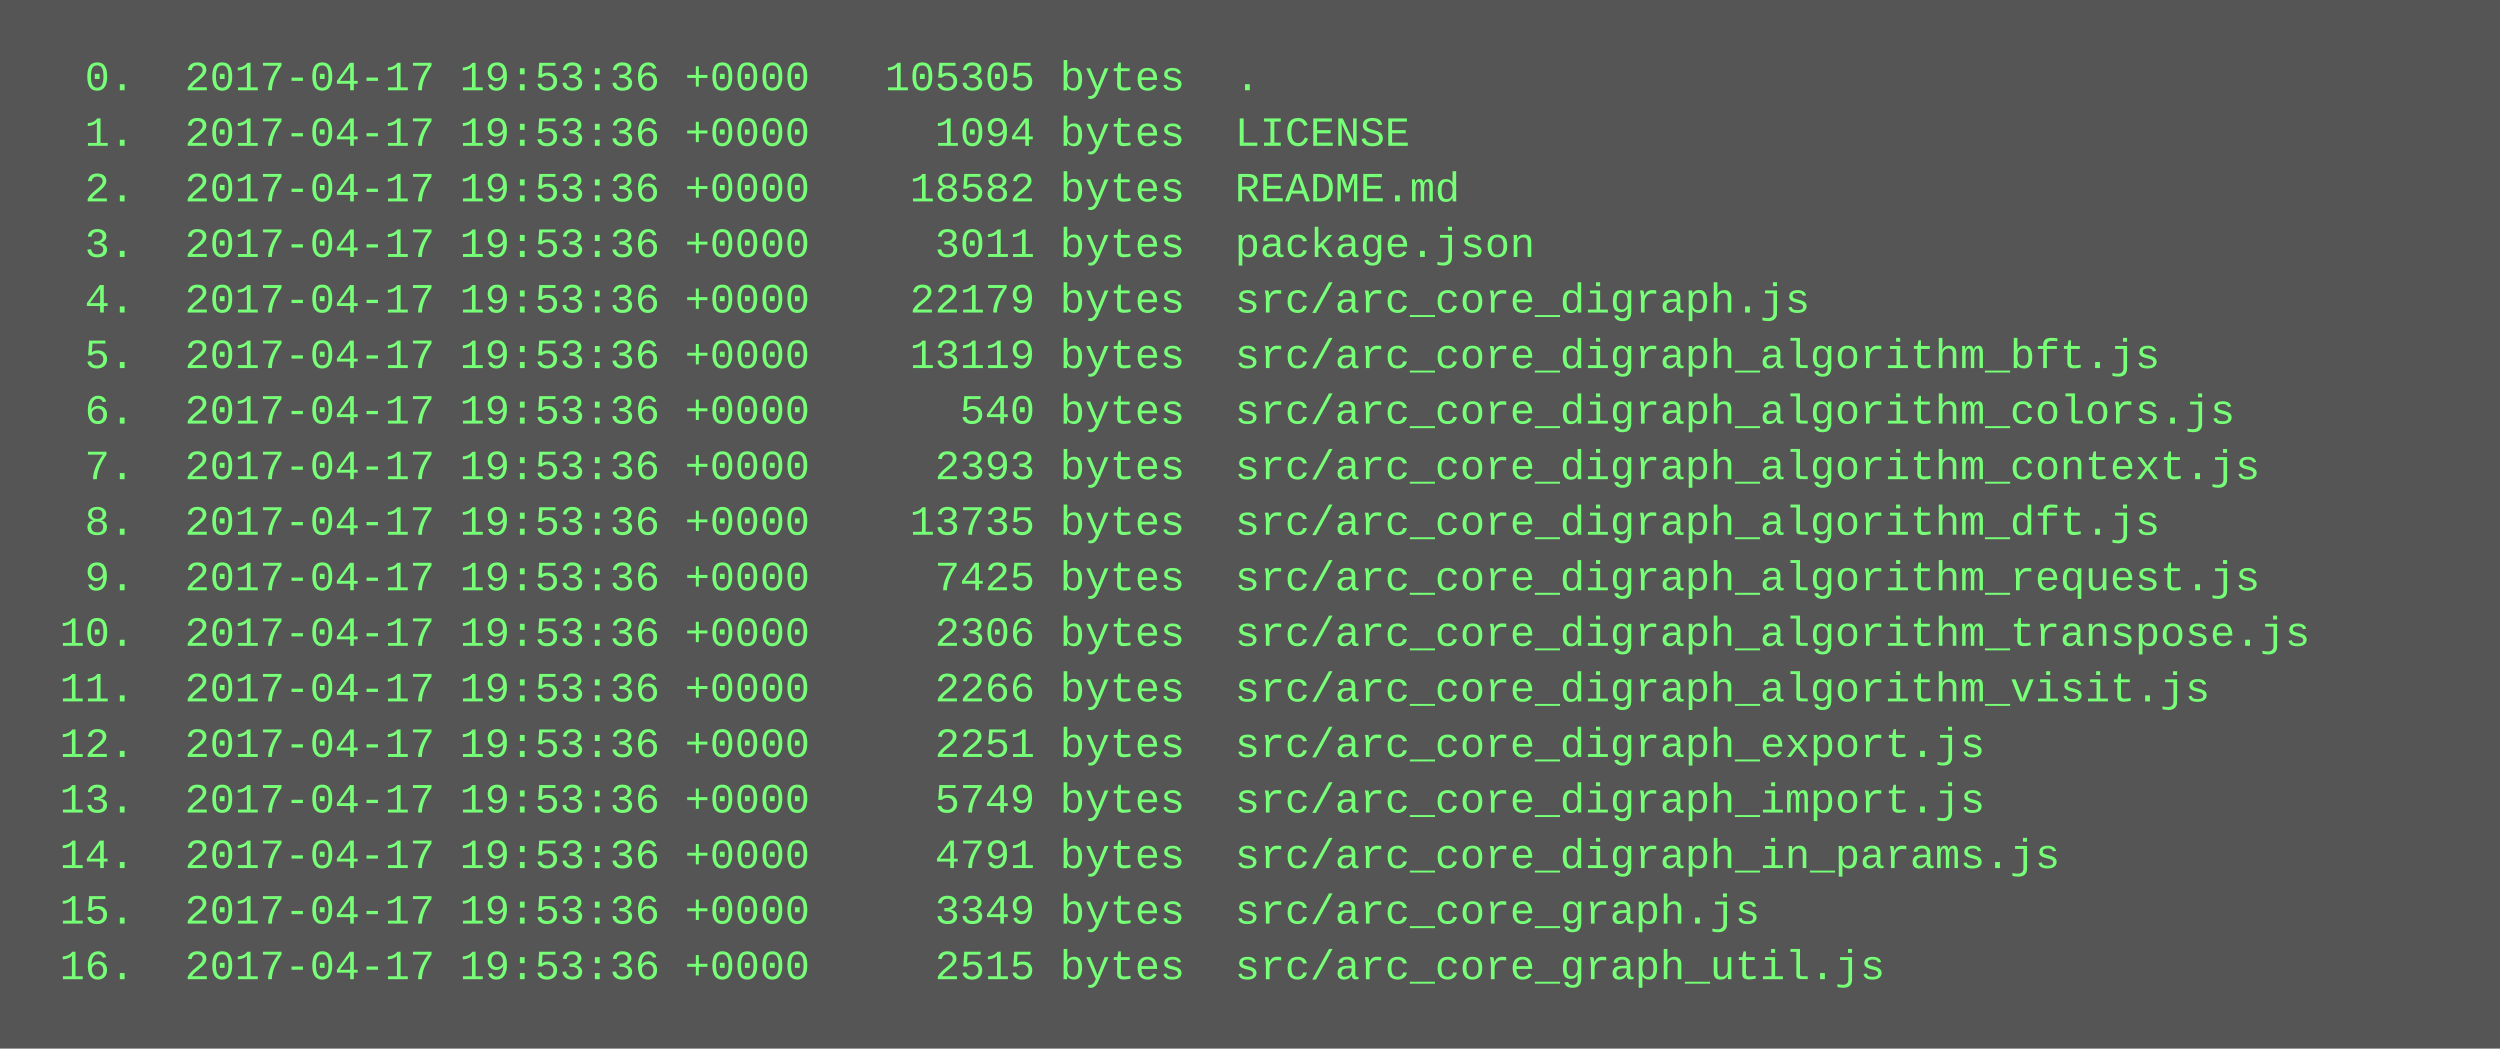
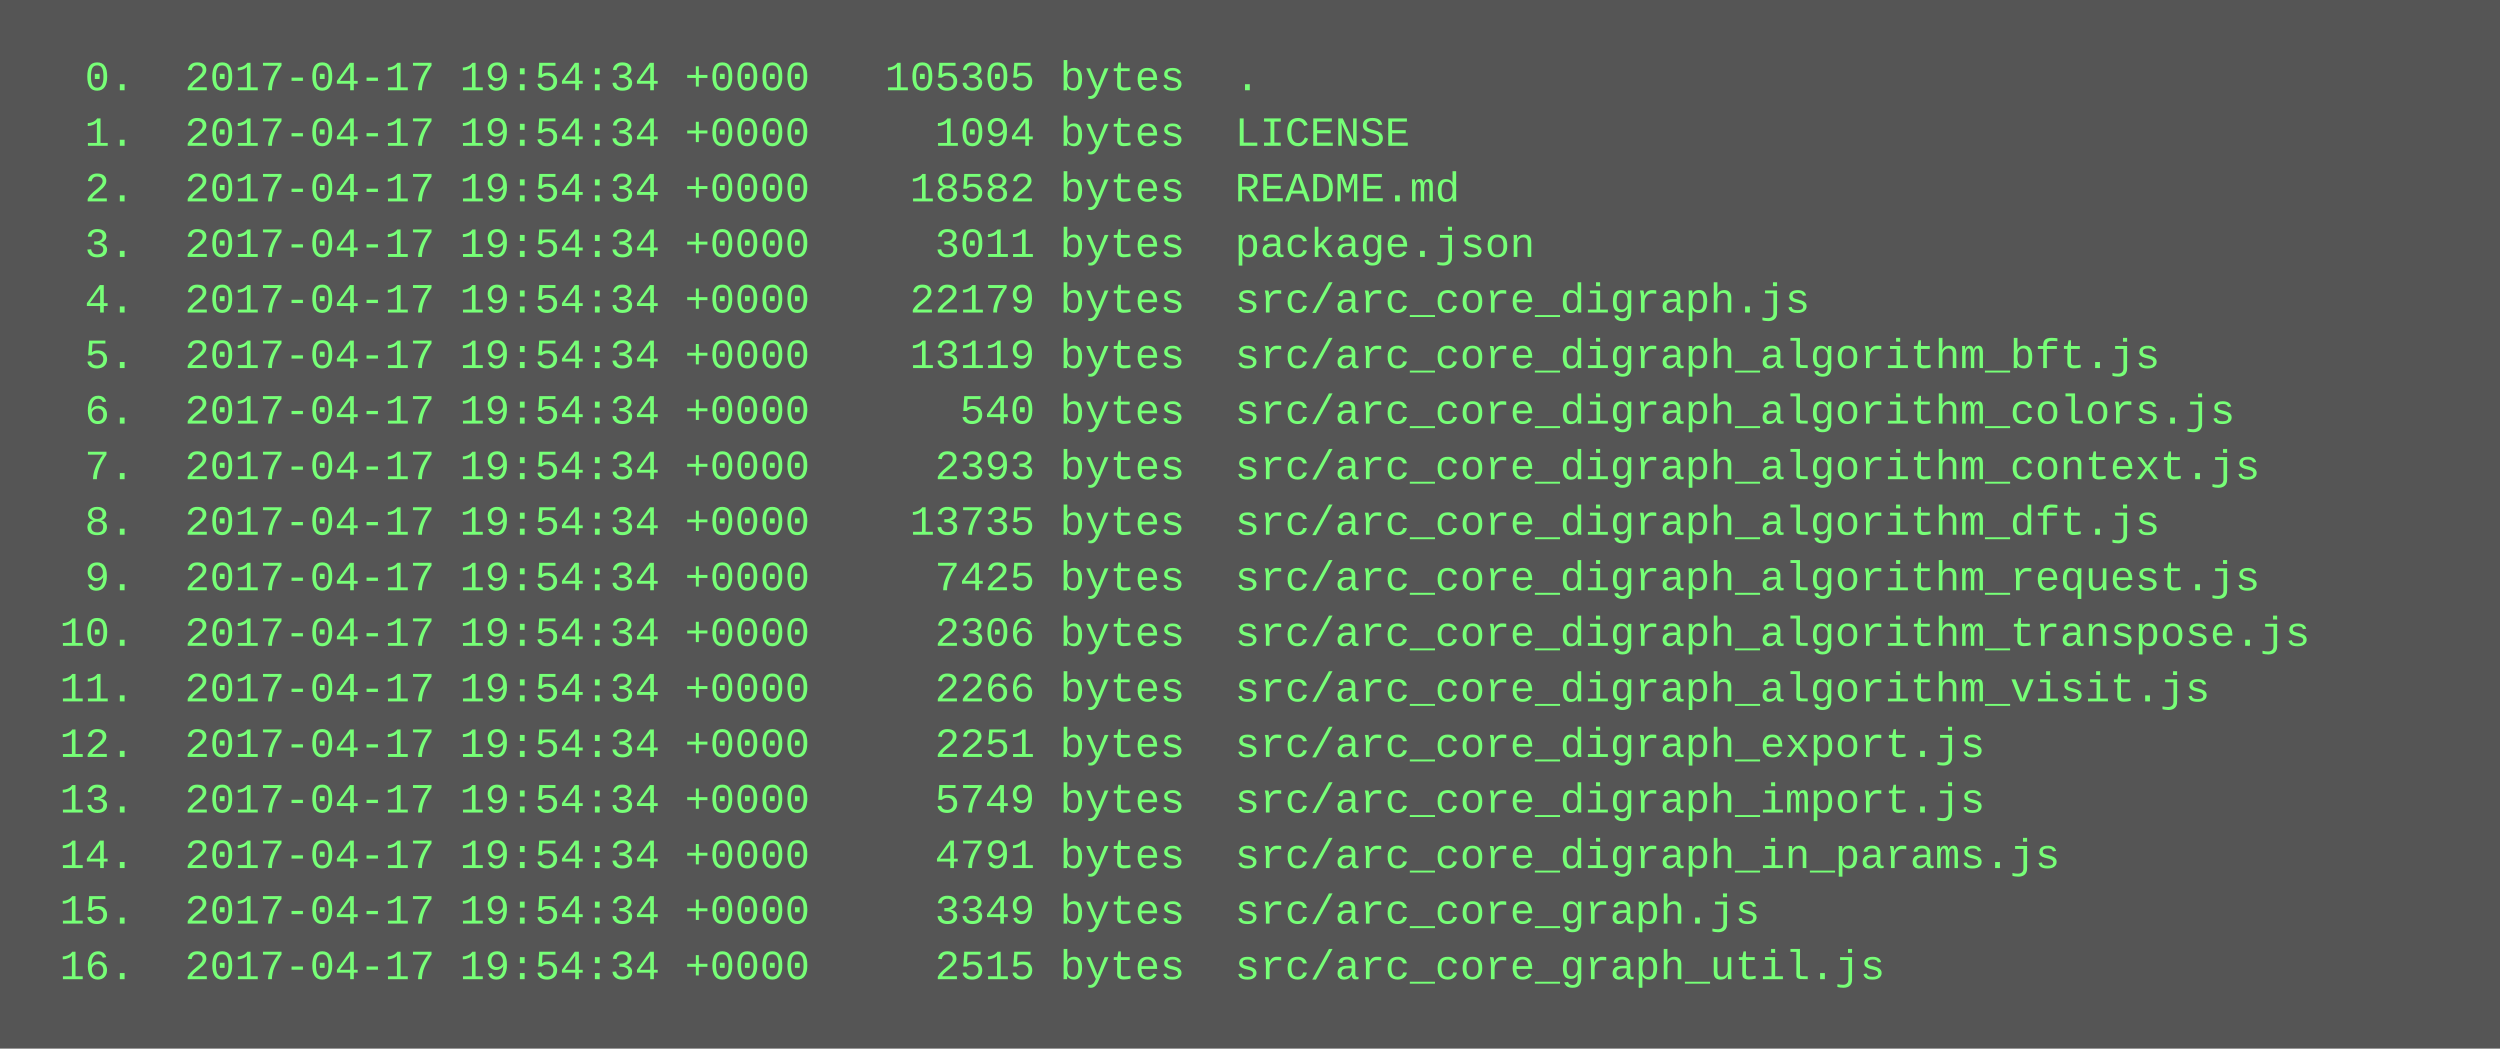
<svg xmlns="http://www.w3.org/2000/svg" height="302" width="720">
  <rect height="302" fill="#555" width="720" />
  <text fill="#7f7" font-family="Courier New" font-size="12" xml:space="preserve">
-     <tspan x="10" y="26">  0.  2017-04-17 19:53:36 +0000   105305 bytes  .</tspan>
-     <tspan x="10" y="42">  1.  2017-04-17 19:53:36 +0000     1094 bytes  LICENSE</tspan>
-     <tspan x="10" y="58">  2.  2017-04-17 19:53:36 +0000    18582 bytes  README.md</tspan>
-     <tspan x="10" y="74">  3.  2017-04-17 19:53:36 +0000     3011 bytes  package.json</tspan>
-     <tspan x="10" y="90">  4.  2017-04-17 19:53:36 +0000    22179 bytes  src/arc_core_digraph.js</tspan>
-     <tspan x="10" y="106">  5.  2017-04-17 19:53:36 +0000    13119 bytes  src/arc_core_digraph_algorithm_bft.js</tspan>
-     <tspan x="10" y="122">  6.  2017-04-17 19:53:36 +0000      540 bytes  src/arc_core_digraph_algorithm_colors.js</tspan>
-     <tspan x="10" y="138">  7.  2017-04-17 19:53:36 +0000     2393 bytes  src/arc_core_digraph_algorithm_context.js</tspan>
-     <tspan x="10" y="154">  8.  2017-04-17 19:53:36 +0000    13735 bytes  src/arc_core_digraph_algorithm_dft.js</tspan>
-     <tspan x="10" y="170">  9.  2017-04-17 19:53:36 +0000     7425 bytes  src/arc_core_digraph_algorithm_request.js</tspan>
-     <tspan x="10" y="186"> 10.  2017-04-17 19:53:36 +0000     2306 bytes  src/arc_core_digraph_algorithm_transpose.js</tspan>
-     <tspan x="10" y="202"> 11.  2017-04-17 19:53:36 +0000     2266 bytes  src/arc_core_digraph_algorithm_visit.js</tspan>
-     <tspan x="10" y="218"> 12.  2017-04-17 19:53:36 +0000     2251 bytes  src/arc_core_digraph_export.js</tspan>
-     <tspan x="10" y="234"> 13.  2017-04-17 19:53:36 +0000     5749 bytes  src/arc_core_digraph_import.js</tspan>
-     <tspan x="10" y="250"> 14.  2017-04-17 19:53:36 +0000     4791 bytes  src/arc_core_digraph_in_params.js</tspan>
-     <tspan x="10" y="266"> 15.  2017-04-17 19:53:36 +0000     3349 bytes  src/arc_core_graph.js</tspan>
-     <tspan x="10" y="282"> 16.  2017-04-17 19:53:36 +0000     2515 bytes  src/arc_core_graph_util.js</tspan>
+     <tspan x="10" y="26">  0.  2017-04-17 19:54:34 +0000   105305 bytes  .</tspan>
+     <tspan x="10" y="42">  1.  2017-04-17 19:54:34 +0000     1094 bytes  LICENSE</tspan>
+     <tspan x="10" y="58">  2.  2017-04-17 19:54:34 +0000    18582 bytes  README.md</tspan>
+     <tspan x="10" y="74">  3.  2017-04-17 19:54:34 +0000     3011 bytes  package.json</tspan>
+     <tspan x="10" y="90">  4.  2017-04-17 19:54:34 +0000    22179 bytes  src/arc_core_digraph.js</tspan>
+     <tspan x="10" y="106">  5.  2017-04-17 19:54:34 +0000    13119 bytes  src/arc_core_digraph_algorithm_bft.js</tspan>
+     <tspan x="10" y="122">  6.  2017-04-17 19:54:34 +0000      540 bytes  src/arc_core_digraph_algorithm_colors.js</tspan>
+     <tspan x="10" y="138">  7.  2017-04-17 19:54:34 +0000     2393 bytes  src/arc_core_digraph_algorithm_context.js</tspan>
+     <tspan x="10" y="154">  8.  2017-04-17 19:54:34 +0000    13735 bytes  src/arc_core_digraph_algorithm_dft.js</tspan>
+     <tspan x="10" y="170">  9.  2017-04-17 19:54:34 +0000     7425 bytes  src/arc_core_digraph_algorithm_request.js</tspan>
+     <tspan x="10" y="186"> 10.  2017-04-17 19:54:34 +0000     2306 bytes  src/arc_core_digraph_algorithm_transpose.js</tspan>
+     <tspan x="10" y="202"> 11.  2017-04-17 19:54:34 +0000     2266 bytes  src/arc_core_digraph_algorithm_visit.js</tspan>
+     <tspan x="10" y="218"> 12.  2017-04-17 19:54:34 +0000     2251 bytes  src/arc_core_digraph_export.js</tspan>
+     <tspan x="10" y="234"> 13.  2017-04-17 19:54:34 +0000     5749 bytes  src/arc_core_digraph_import.js</tspan>
+     <tspan x="10" y="250"> 14.  2017-04-17 19:54:34 +0000     4791 bytes  src/arc_core_digraph_in_params.js</tspan>
+     <tspan x="10" y="266"> 15.  2017-04-17 19:54:34 +0000     3349 bytes  src/arc_core_graph.js</tspan>
+     <tspan x="10" y="282"> 16.  2017-04-17 19:54:34 +0000     2515 bytes  src/arc_core_graph_util.js</tspan>
  </text>
</svg>
